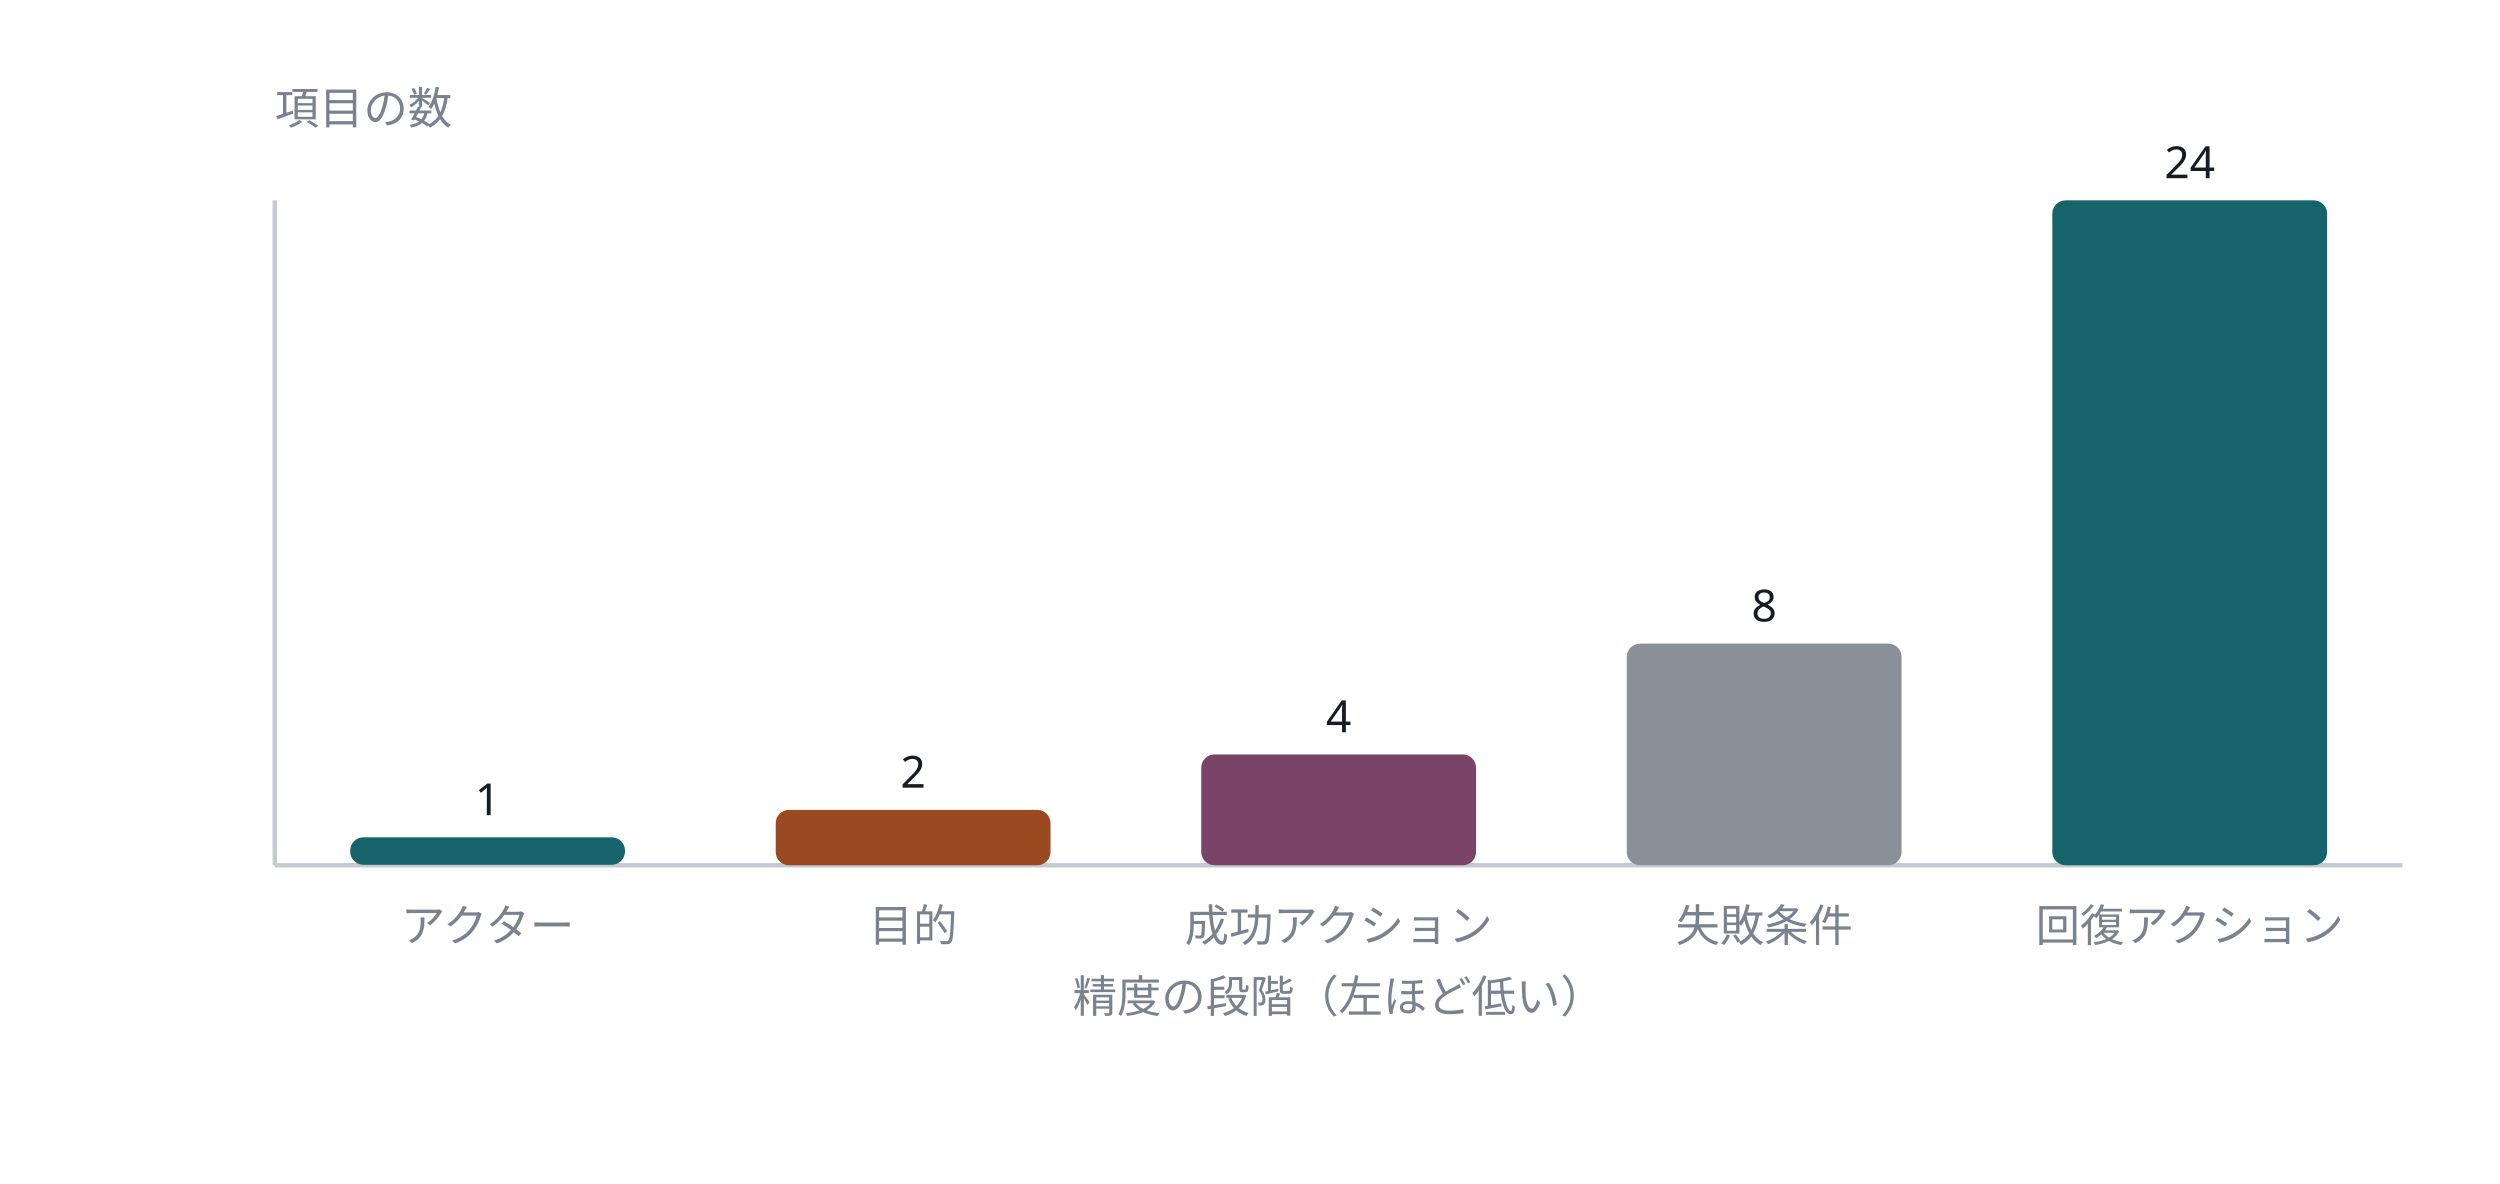
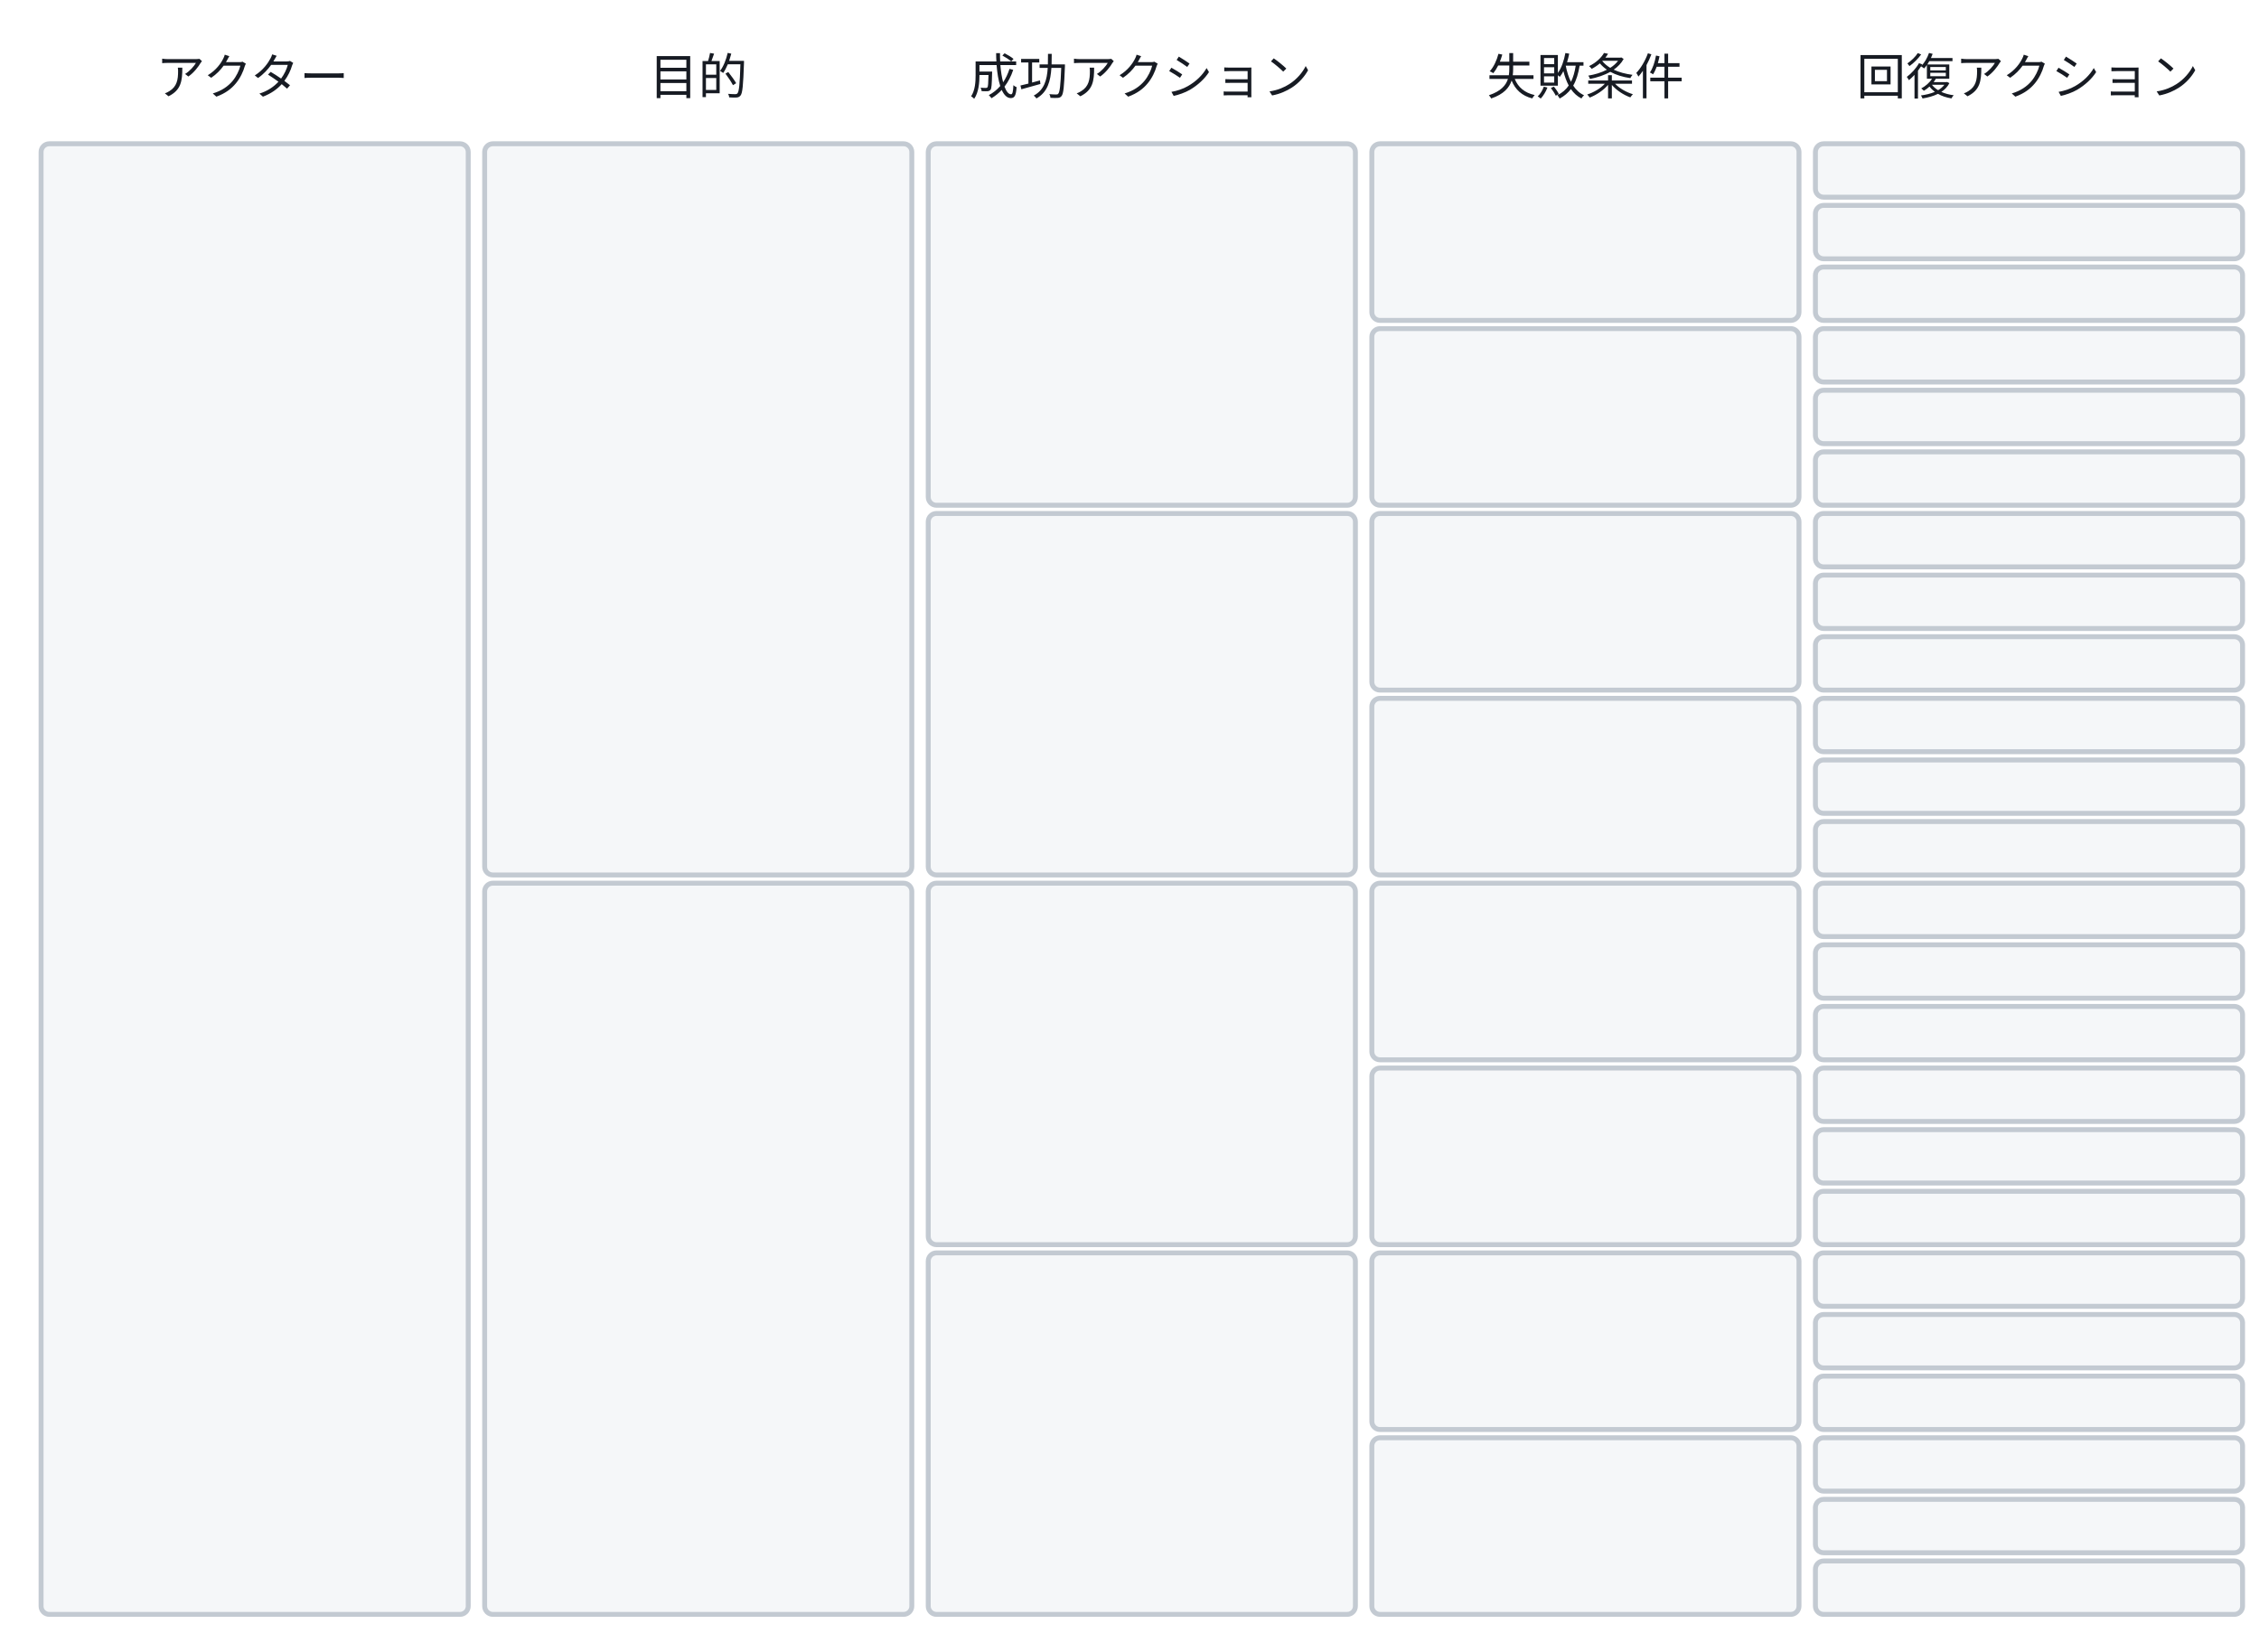
- <svg class="wf-fig" viewBox="0 0 564 267" width="564" height="267" role="img">
-   <g>
-     <line x1="62.0" y1="45.2" x2="62.0" y2="195.2" stroke="#C3CAD2" />
-     <line x1="62.0" y1="195.2" x2="542.0" y2="195.2" stroke="#C3CAD2" />
-     <text x="62.0" y="28.0" text-anchor="start" font-family="Noto Sans JP, Hiragino Kaku Gothic ProN, sans-serif" font-size="10.0" font-weight="400" fill="#79828F">項目の数</text>
-     <rect x="79.0" y="188.9" width="62.0" height="6.2" rx="3.0" fill="#16636B" />
-     <text x="110.0" y="183.9" text-anchor="middle" font-family="Noto Sans JP, Hiragino Kaku Gothic ProN, sans-serif" font-size="10.0" font-weight="400" fill="#171B23">1</text>
-     <text x="110.0" y="212.4" text-anchor="middle" font-family="Noto Sans JP, Hiragino Kaku Gothic ProN, sans-serif" font-size="10.0" font-weight="400" fill="#79828F">アクター</text>
-     <rect x="175.0" y="182.7" width="62.0" height="12.5" rx="3.0" fill="#9A4A21" />
-     <text x="206.0" y="177.7" text-anchor="middle" font-family="Noto Sans JP, Hiragino Kaku Gothic ProN, sans-serif" font-size="10.0" font-weight="400" fill="#171B23">2</text>
-     <text x="206.0" y="212.4" text-anchor="middle" font-family="Noto Sans JP, Hiragino Kaku Gothic ProN, sans-serif" font-size="10.0" font-weight="400" fill="#79828F">目的</text>
-     <rect x="271.0" y="170.2" width="62.0" height="25.0" rx="3.0" fill="#7A4368" />
-     <text x="302.0" y="165.2" text-anchor="middle" font-family="Noto Sans JP, Hiragino Kaku Gothic ProN, sans-serif" font-size="10.0" font-weight="400" fill="#171B23">4</text>
-     <text x="302.0" y="212.4" text-anchor="middle" font-family="Noto Sans JP, Hiragino Kaku Gothic ProN, sans-serif" font-size="10.0" font-weight="400" fill="#79828F">成功アクション</text>
-     <rect x="367.0" y="145.2" width="62.0" height="50.0" rx="3.0" fill="#8A8F98" />
-     <text x="398.0" y="140.2" text-anchor="middle" font-family="Noto Sans JP, Hiragino Kaku Gothic ProN, sans-serif" font-size="10.0" font-weight="400" fill="#171B23">8</text>
-     <text x="398.0" y="212.4" text-anchor="middle" font-family="Noto Sans JP, Hiragino Kaku Gothic ProN, sans-serif" font-size="10.0" font-weight="400" fill="#79828F">失敗条件</text>
-     <rect x="463.0" y="45.2" width="62.0" height="150.0" rx="3.0" fill="#16636B" />
-     <text x="494.0" y="40.2" text-anchor="middle" font-family="Noto Sans JP, Hiragino Kaku Gothic ProN, sans-serif" font-size="10.0" font-weight="400" fill="#171B23">24</text>
-     <text x="494.0" y="212.4" text-anchor="middle" font-family="Noto Sans JP, Hiragino Kaku Gothic ProN, sans-serif" font-size="10.0" font-weight="400" fill="#79828F">回復アクション</text>
-     <text x="302.0" y="228.4" text-anchor="middle" font-family="Noto Sans JP, Hiragino Kaku Gothic ProN, sans-serif" font-size="10.0" font-weight="400" fill="#79828F">精度の段階（左ほど低い）</text>
+ <svg class="wf-fig" viewBox="0 0 550 402" width="550" height="402" role="img">
+   <g transform="translate(38.0,14.4)">
+     <g>
+       <text x="0.0" y="8.6" text-anchor="start" font-family="Noto Sans JP, Hiragino Kaku Gothic ProN, sans-serif" font-size="12.0" font-weight="400" fill="#171B23">アクター</text>
+     </g>
+   </g>
+   <g transform="translate(10.0,35.0)">
+     <rect x="0" y="0" width="104.0" height="358.0" rx="2.0" fill="#F5F7F9" stroke="#C3CAD2" stroke-width="1.2" />
+   </g>
+   <g transform="translate(158.0,14.4)">
+     <g>
+       <text x="0.0" y="8.6" text-anchor="start" font-family="Noto Sans JP, Hiragino Kaku Gothic ProN, sans-serif" font-size="12.0" font-weight="400" fill="#171B23">目的</text>
+     </g>
+   </g>
+   <g transform="translate(118.0,35.0)">
+     <rect x="0" y="0" width="104.0" height="178.0" rx="2.0" fill="#F5F7F9" stroke="#C3CAD2" stroke-width="1.2" />
+   </g>
+   <g transform="translate(118.0,215.0)">
+     <rect x="0" y="0" width="104.0" height="178.0" rx="2.0" fill="#F5F7F9" stroke="#C3CAD2" stroke-width="1.2" />
+   </g>
+   <g transform="translate(236.0,14.4)">
+     <g>
+       <text x="0.0" y="8.6" text-anchor="start" font-family="Noto Sans JP, Hiragino Kaku Gothic ProN, sans-serif" font-size="12.0" font-weight="400" fill="#171B23">成功アクション</text>
+     </g>
+   </g>
+   <g transform="translate(226.0,35.0)">
+     <rect x="0" y="0" width="104.0" height="88.0" rx="2.0" fill="#F5F7F9" stroke="#C3CAD2" stroke-width="1.2" />
+   </g>
+   <g transform="translate(226.0,125.0)">
+     <rect x="0" y="0" width="104.0" height="88.0" rx="2.0" fill="#F5F7F9" stroke="#C3CAD2" stroke-width="1.2" />
+   </g>
+   <g transform="translate(226.0,215.0)">
+     <rect x="0" y="0" width="104.0" height="88.0" rx="2.0" fill="#F5F7F9" stroke="#C3CAD2" stroke-width="1.2" />
+   </g>
+   <g transform="translate(226.0,305.0)">
+     <rect x="0" y="0" width="104.0" height="88.0" rx="2.0" fill="#F5F7F9" stroke="#C3CAD2" stroke-width="1.2" />
+   </g>
+   <g transform="translate(362.0,14.4)">
+     <g>
+       <text x="0.0" y="8.6" text-anchor="start" font-family="Noto Sans JP, Hiragino Kaku Gothic ProN, sans-serif" font-size="12.0" font-weight="400" fill="#171B23">失敗条件</text>
+     </g>
+   </g>
+   <g transform="translate(334.0,35.0)">
+     <rect x="0" y="0" width="104.0" height="43.0" rx="2.0" fill="#F5F7F9" stroke="#C3CAD2" stroke-width="1.2" />
+   </g>
+   <g transform="translate(334.0,80.0)">
+     <rect x="0" y="0" width="104.0" height="43.0" rx="2.0" fill="#F5F7F9" stroke="#C3CAD2" stroke-width="1.2" />
+   </g>
+   <g transform="translate(334.0,125.0)">
+     <rect x="0" y="0" width="104.0" height="43.0" rx="2.0" fill="#F5F7F9" stroke="#C3CAD2" stroke-width="1.2" />
+   </g>
+   <g transform="translate(334.0,170.0)">
+     <rect x="0" y="0" width="104.0" height="43.0" rx="2.0" fill="#F5F7F9" stroke="#C3CAD2" stroke-width="1.2" />
+   </g>
+   <g transform="translate(334.0,215.0)">
+     <rect x="0" y="0" width="104.0" height="43.0" rx="2.0" fill="#F5F7F9" stroke="#C3CAD2" stroke-width="1.2" />
+   </g>
+   <g transform="translate(334.0,260.0)">
+     <rect x="0" y="0" width="104.0" height="43.0" rx="2.0" fill="#F5F7F9" stroke="#C3CAD2" stroke-width="1.2" />
+   </g>
+   <g transform="translate(334.0,305.0)">
+     <rect x="0" y="0" width="104.0" height="43.0" rx="2.0" fill="#F5F7F9" stroke="#C3CAD2" stroke-width="1.2" />
+   </g>
+   <g transform="translate(334.0,350.0)">
+     <rect x="0" y="0" width="104.0" height="43.0" rx="2.0" fill="#F5F7F9" stroke="#C3CAD2" stroke-width="1.2" />
+   </g>
+   <g transform="translate(452.0,14.4)">
+     <g>
+       <text x="0.0" y="8.6" text-anchor="start" font-family="Noto Sans JP, Hiragino Kaku Gothic ProN, sans-serif" font-size="12.0" font-weight="400" fill="#171B23">回復アクション</text>
+     </g>
+   </g>
+   <g transform="translate(442.0,35.0)">
+     <rect x="0" y="0" width="104.0" height="13.0" rx="2.0" fill="#F5F7F9" stroke="#C3CAD2" stroke-width="1.2" />
+   </g>
+   <g transform="translate(442.0,50.0)">
+     <rect x="0" y="0" width="104.0" height="13.0" rx="2.0" fill="#F5F7F9" stroke="#C3CAD2" stroke-width="1.2" />
+   </g>
+   <g transform="translate(442.0,65.0)">
+     <rect x="0" y="0" width="104.0" height="13.0" rx="2.0" fill="#F5F7F9" stroke="#C3CAD2" stroke-width="1.2" />
+   </g>
+   <g transform="translate(442.0,80.0)">
+     <rect x="0" y="0" width="104.0" height="13.0" rx="2.0" fill="#F5F7F9" stroke="#C3CAD2" stroke-width="1.2" />
+   </g>
+   <g transform="translate(442.0,95.0)">
+     <rect x="0" y="0" width="104.0" height="13.0" rx="2.0" fill="#F5F7F9" stroke="#C3CAD2" stroke-width="1.2" />
+   </g>
+   <g transform="translate(442.0,110.0)">
+     <rect x="0" y="0" width="104.0" height="13.0" rx="2.0" fill="#F5F7F9" stroke="#C3CAD2" stroke-width="1.2" />
+   </g>
+   <g transform="translate(442.0,125.0)">
+     <rect x="0" y="0" width="104.0" height="13.0" rx="2.0" fill="#F5F7F9" stroke="#C3CAD2" stroke-width="1.2" />
+   </g>
+   <g transform="translate(442.0,140.0)">
+     <rect x="0" y="0" width="104.0" height="13.0" rx="2.0" fill="#F5F7F9" stroke="#C3CAD2" stroke-width="1.2" />
+   </g>
+   <g transform="translate(442.0,155.0)">
+     <rect x="0" y="0" width="104.0" height="13.0" rx="2.0" fill="#F5F7F9" stroke="#C3CAD2" stroke-width="1.2" />
+   </g>
+   <g transform="translate(442.0,170.0)">
+     <rect x="0" y="0" width="104.0" height="13.0" rx="2.0" fill="#F5F7F9" stroke="#C3CAD2" stroke-width="1.2" />
+   </g>
+   <g transform="translate(442.0,185.0)">
+     <rect x="0" y="0" width="104.0" height="13.0" rx="2.0" fill="#F5F7F9" stroke="#C3CAD2" stroke-width="1.2" />
+   </g>
+   <g transform="translate(442.0,200.0)">
+     <rect x="0" y="0" width="104.0" height="13.0" rx="2.0" fill="#F5F7F9" stroke="#C3CAD2" stroke-width="1.2" />
+   </g>
+   <g transform="translate(442.0,215.0)">
+     <rect x="0" y="0" width="104.0" height="13.0" rx="2.0" fill="#F5F7F9" stroke="#C3CAD2" stroke-width="1.2" />
+   </g>
+   <g transform="translate(442.0,230.0)">
+     <rect x="0" y="0" width="104.0" height="13.0" rx="2.0" fill="#F5F7F9" stroke="#C3CAD2" stroke-width="1.2" />
+   </g>
+   <g transform="translate(442.0,245.0)">
+     <rect x="0" y="0" width="104.0" height="13.0" rx="2.0" fill="#F5F7F9" stroke="#C3CAD2" stroke-width="1.2" />
+   </g>
+   <g transform="translate(442.0,260.0)">
+     <rect x="0" y="0" width="104.0" height="13.0" rx="2.0" fill="#F5F7F9" stroke="#C3CAD2" stroke-width="1.2" />
+   </g>
+   <g transform="translate(442.0,275.0)">
+     <rect x="0" y="0" width="104.0" height="13.0" rx="2.0" fill="#F5F7F9" stroke="#C3CAD2" stroke-width="1.2" />
+   </g>
+   <g transform="translate(442.0,290.0)">
+     <rect x="0" y="0" width="104.0" height="13.0" rx="2.0" fill="#F5F7F9" stroke="#C3CAD2" stroke-width="1.2" />
+   </g>
+   <g transform="translate(442.0,305.0)">
+     <rect x="0" y="0" width="104.0" height="13.0" rx="2.0" fill="#F5F7F9" stroke="#C3CAD2" stroke-width="1.2" />
+   </g>
+   <g transform="translate(442.0,320.0)">
+     <rect x="0" y="0" width="104.0" height="13.0" rx="2.0" fill="#F5F7F9" stroke="#C3CAD2" stroke-width="1.2" />
+   </g>
+   <g transform="translate(442.0,335.0)">
+     <rect x="0" y="0" width="104.0" height="13.0" rx="2.0" fill="#F5F7F9" stroke="#C3CAD2" stroke-width="1.2" />
+   </g>
+   <g transform="translate(442.0,350.0)">
+     <rect x="0" y="0" width="104.0" height="13.0" rx="2.0" fill="#F5F7F9" stroke="#C3CAD2" stroke-width="1.2" />
+   </g>
+   <g transform="translate(442.0,365.0)">
+     <rect x="0" y="0" width="104.0" height="13.0" rx="2.0" fill="#F5F7F9" stroke="#C3CAD2" stroke-width="1.2" />
+   </g>
+   <g transform="translate(442.0,380.0)">
+     <rect x="0" y="0" width="104.0" height="13.0" rx="2.0" fill="#F5F7F9" stroke="#C3CAD2" stroke-width="1.2" />
  </g>
</svg>
